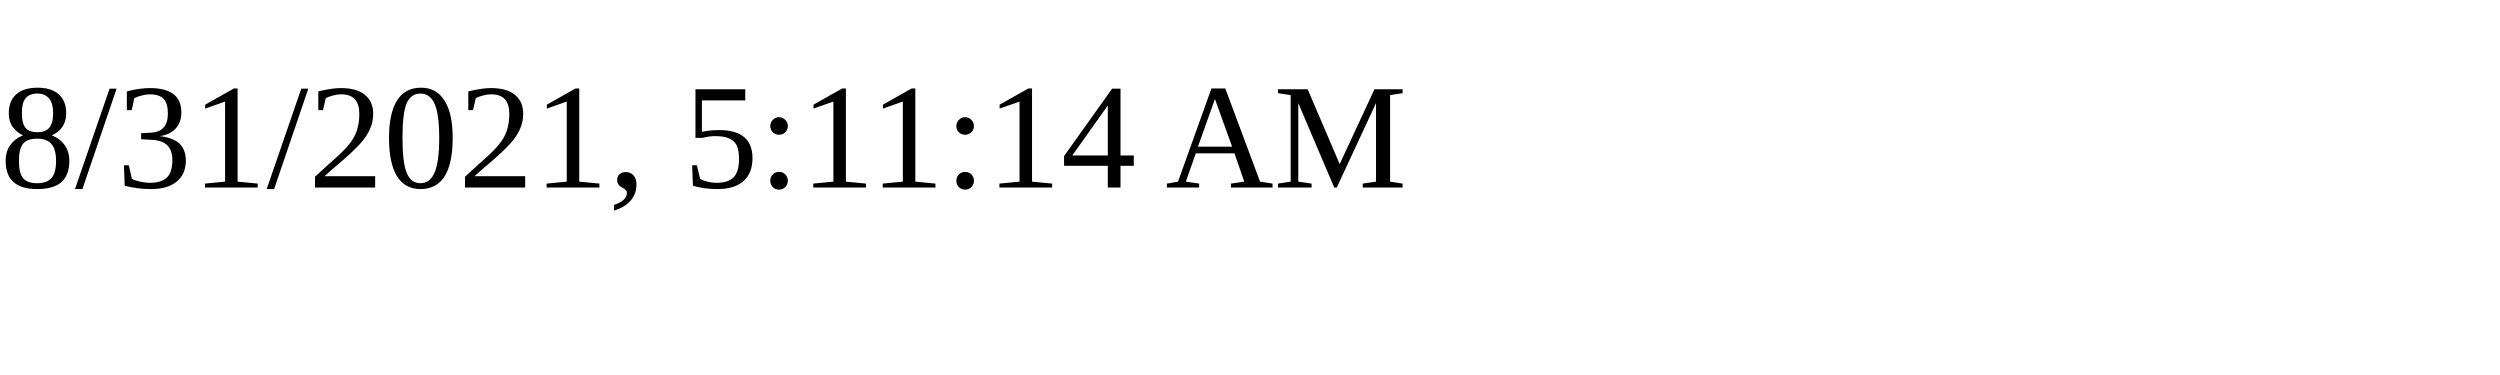
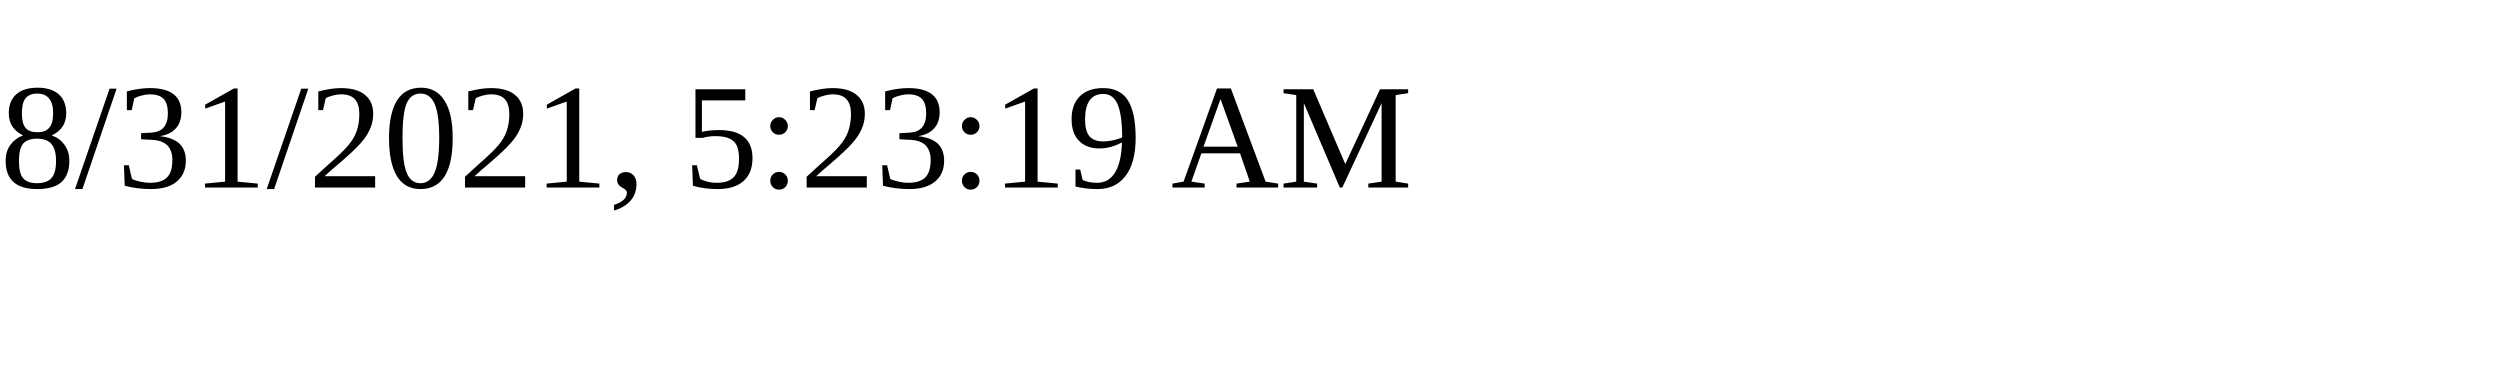
<svg xmlns="http://www.w3.org/2000/svg" height="30" width="200">
-   <text x="0" y="15">8/31/2021, 5:11:14 AM</text>
+   <text x="0" y="15">8/31/2021, 5:23:19 AM</text>
</svg>
